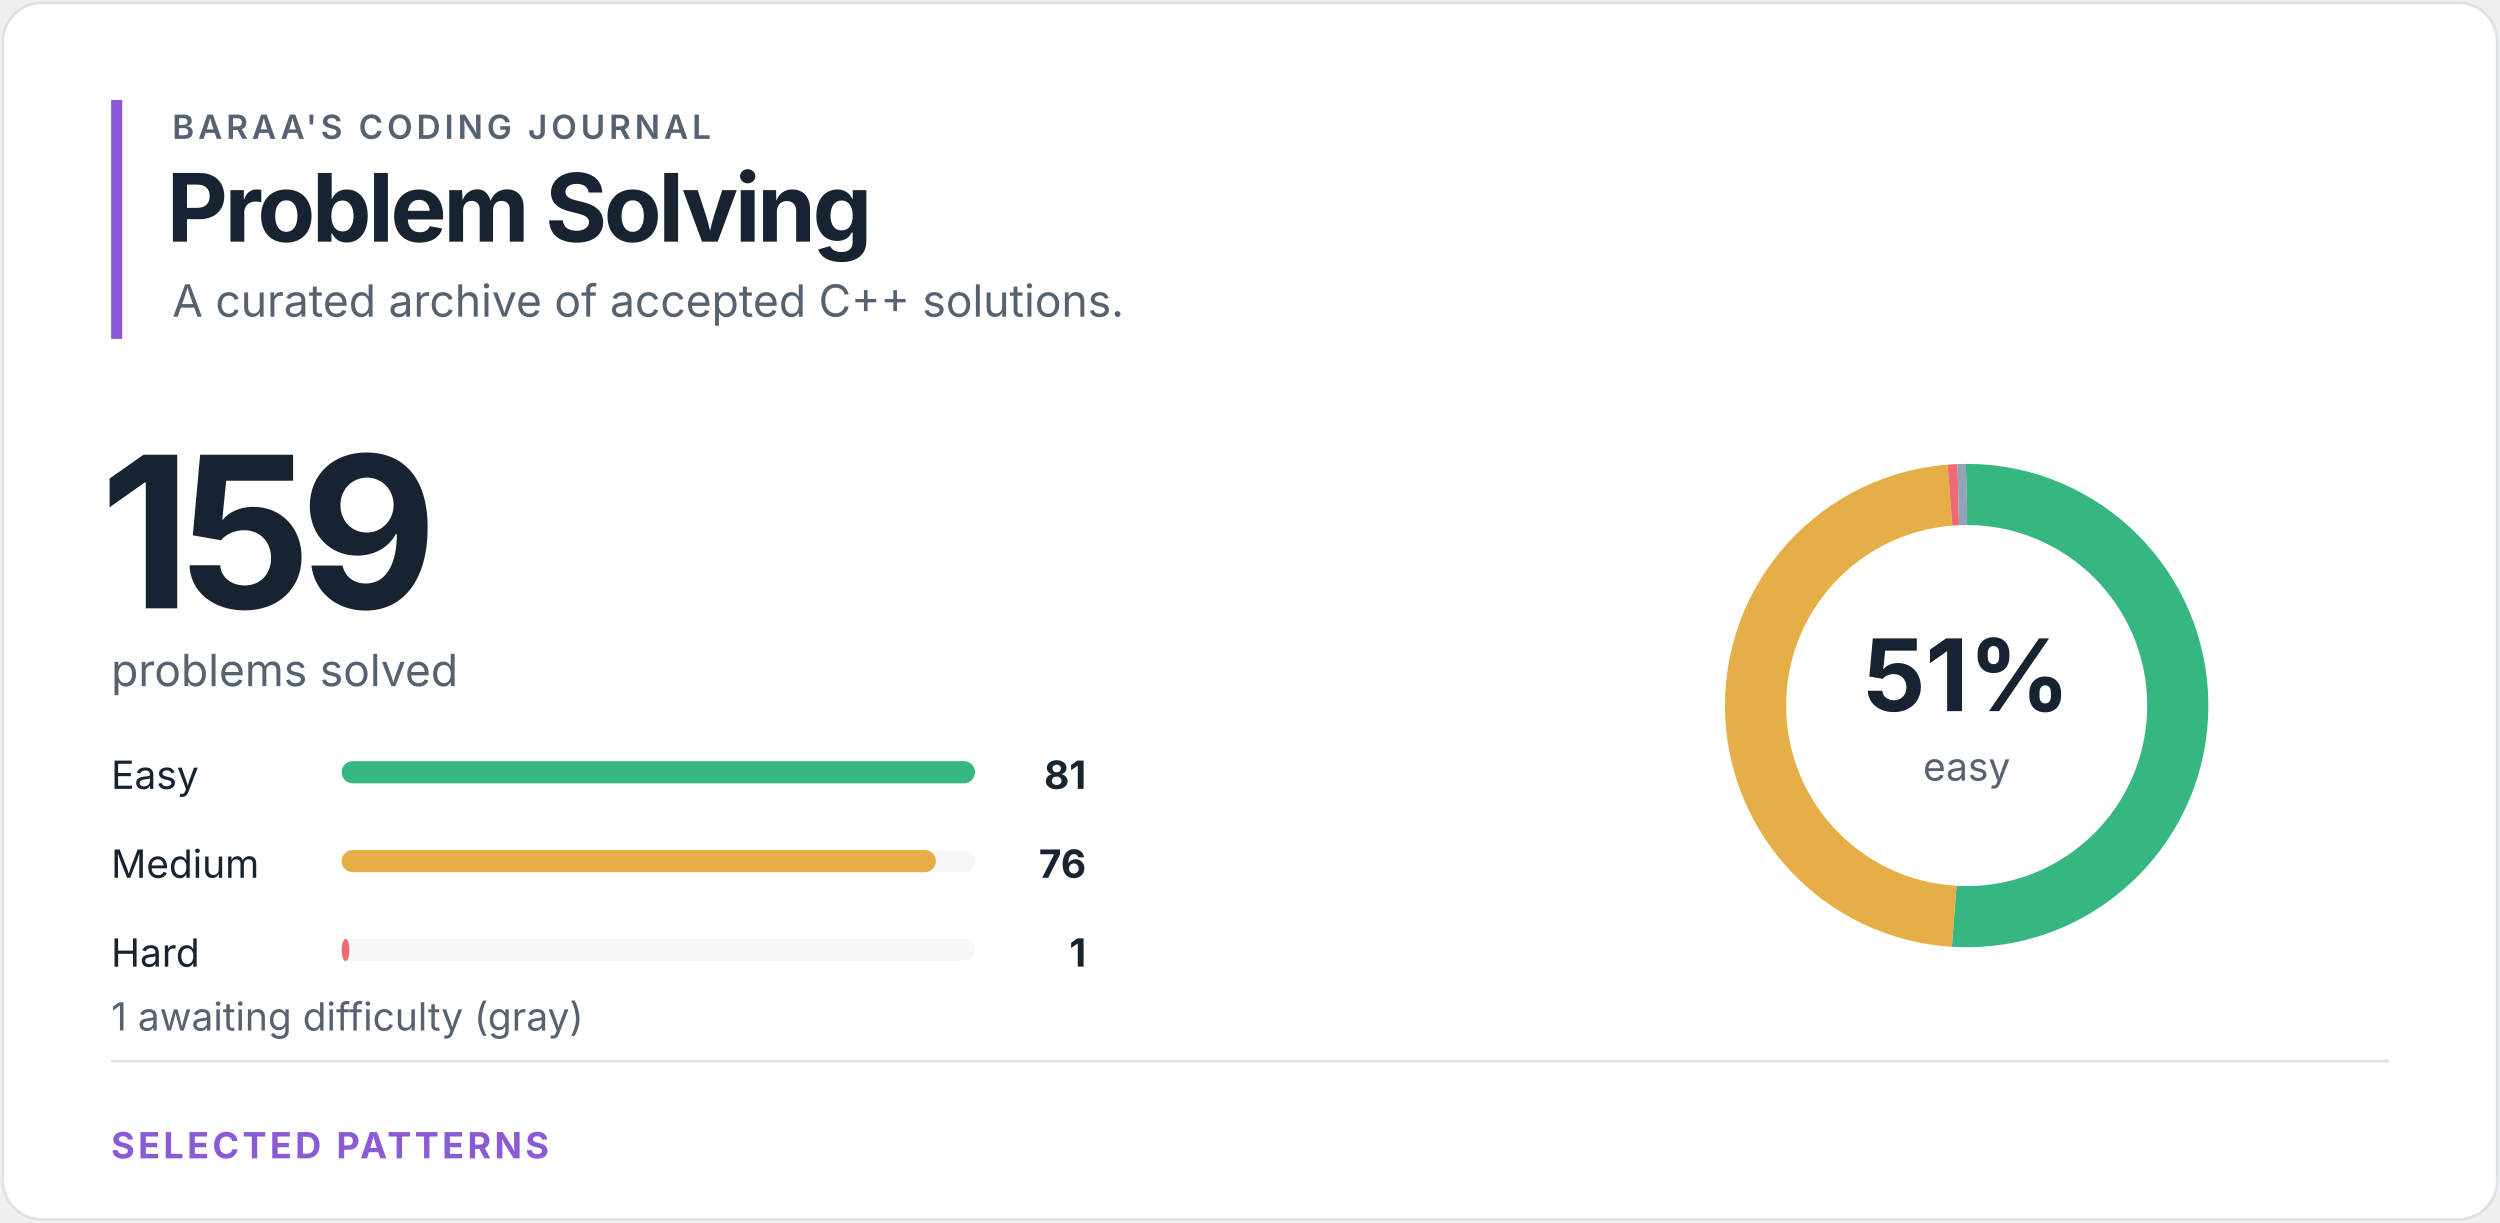
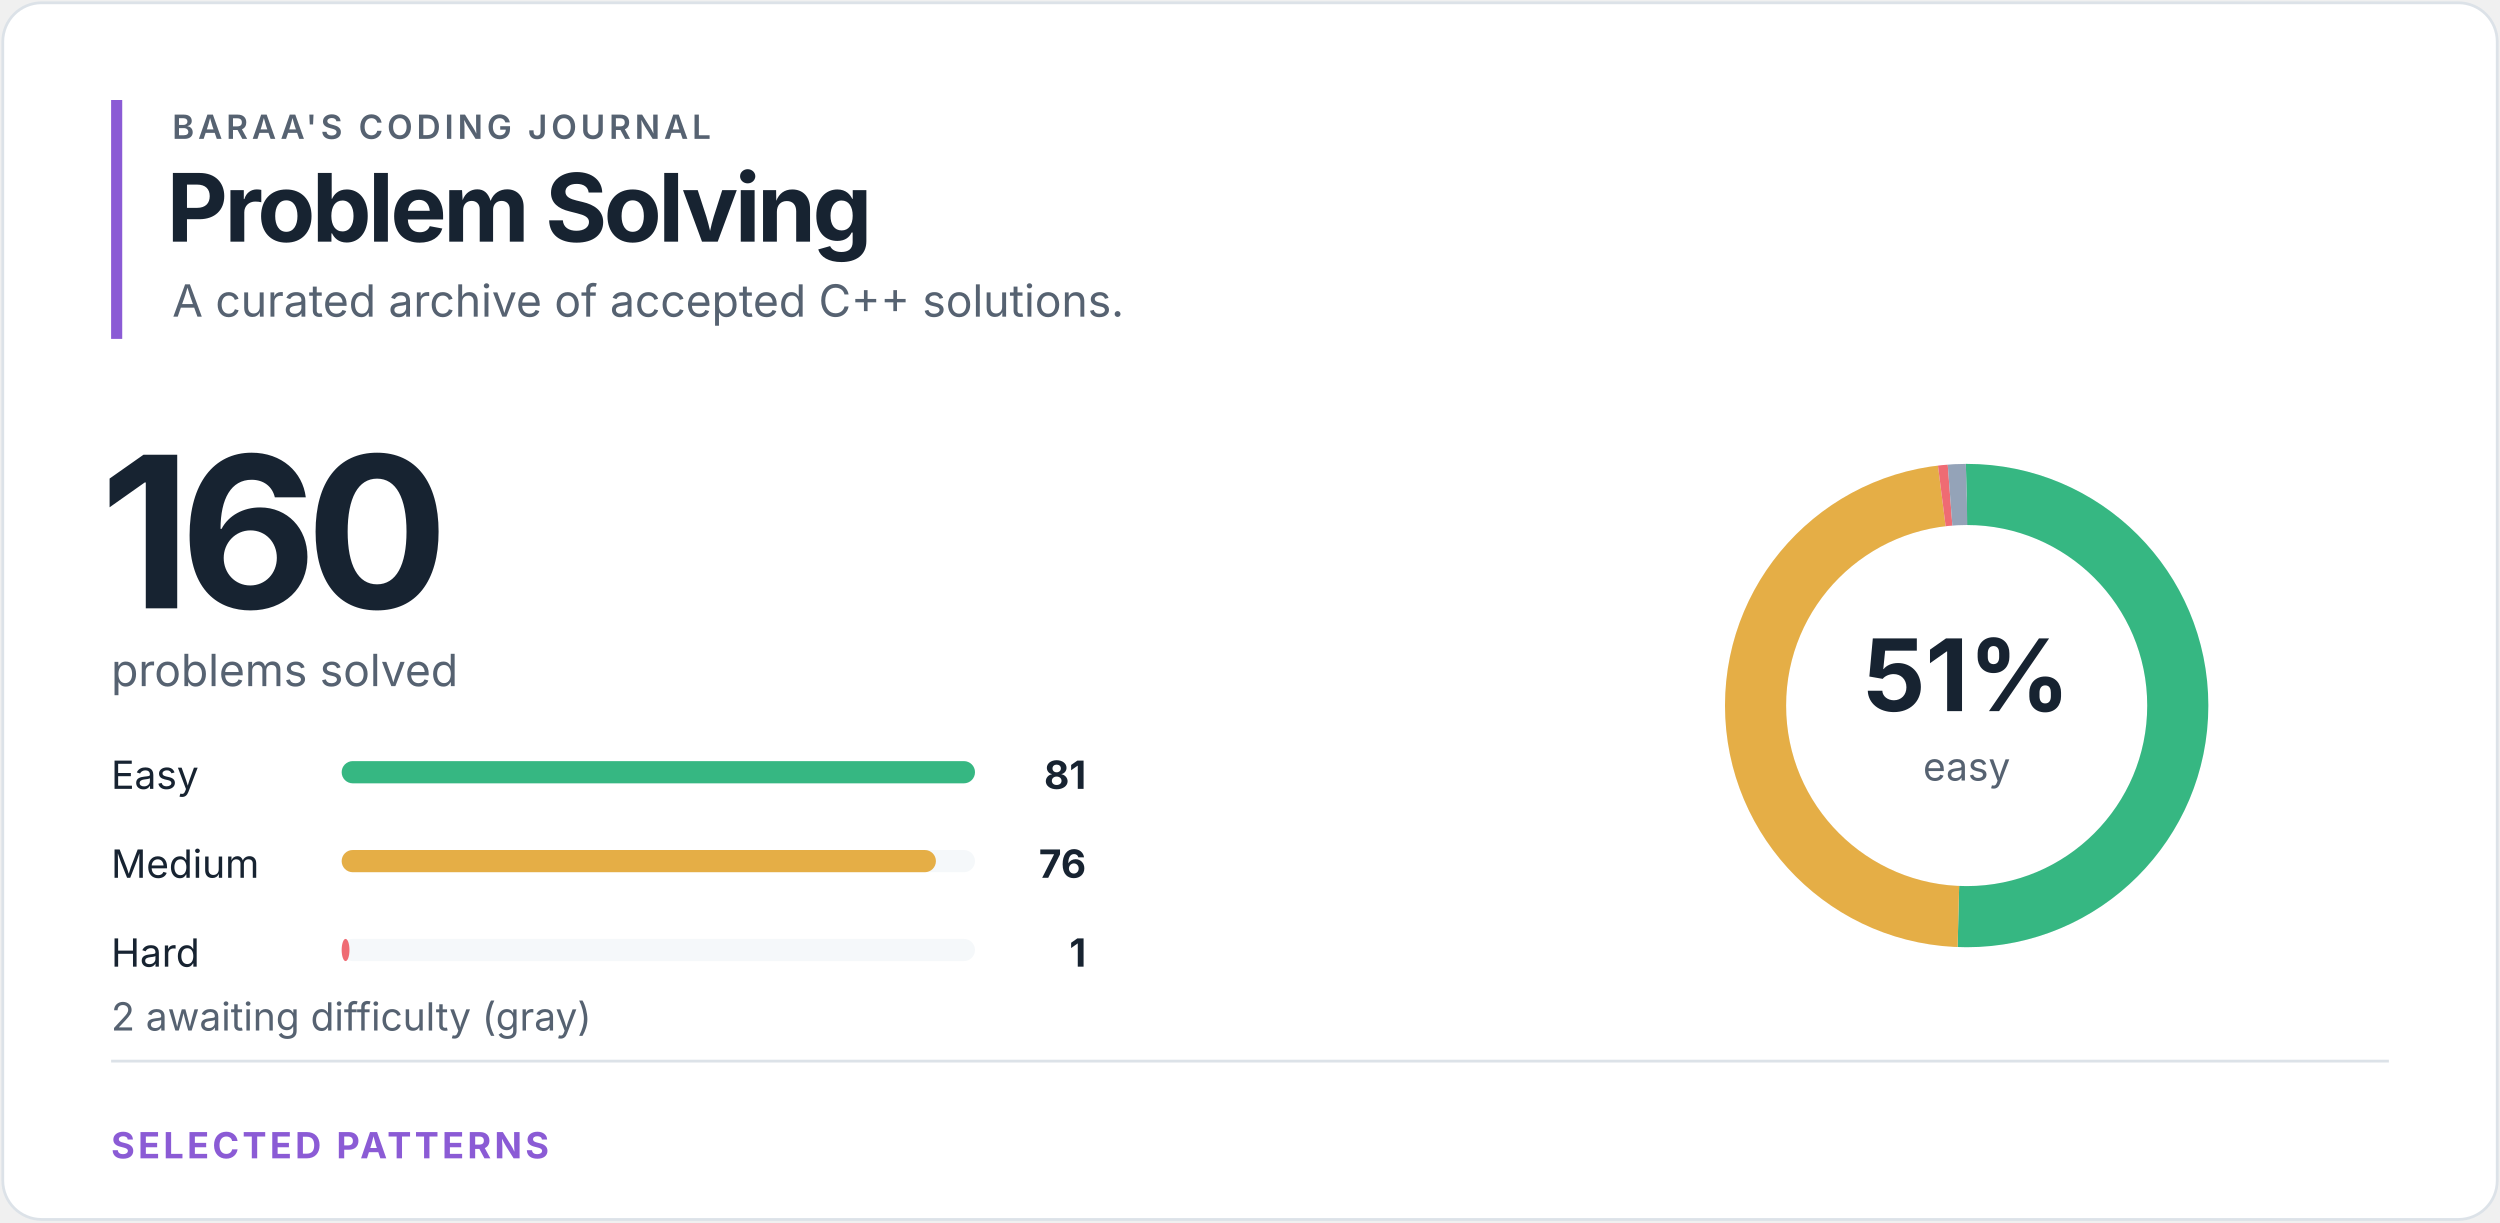
<svg xmlns="http://www.w3.org/2000/svg" width="900" height="440" viewBox="0 0 900 440" role="img" aria-labelledby="title desc">
  <style>
text { font-family: -apple-system, BlinkMacSystemFont, "Segoe UI", sans-serif; }
.eyebrow { fill: #566271; font-size: 12px; font-weight: 600; letter-spacing: 1.4px; }
.heading { fill: #172331; font-size: 34px; font-weight: 700; letter-spacing: -1.2px; }
.total { fill: #172331; font-size: 76px; font-weight: 700; letter-spacing: -4px; }
.subtitle { fill: #566271; font-size: 16px; }
.label { fill: #172331; font-size: 14px; }
.count { fill: #172331; font-size: 14px; font-weight: 700; }
.percentage { fill: #172331; font-size: 36px; font-weight: 700; }
.ring-label { fill: #566271; font-size: 14px; }
.section { fill: #8b5bd5; font-size: 13px; font-weight: 700; letter-spacing: 1.2px; }
</style>
  <rect x="1" y="1" width="898" height="438" rx="14" fill="#ffffff" stroke="#dce2e8" />
  <rect x="40" y="36" width="4" height="86" fill="#8b5bd5" />
  <text x="62" y="50" class="eyebrow">BARAA'S CODING JOURNAL</text>
  <text x="60" y="87" class="heading">Problem Solving</text>
  <text x="62" y="114" class="subtitle">A curated archive of accepted C++ solutions.</text>
-   <text x="36" y="219" class="total">159</text>
+   <text x="36" y="219" class="total">160</text>
  <text x="40" y="247" class="subtitle">problems solved</text>
  <text x="40" y="284" class="label">Easy</text>
  <rect x="123" y="274" width="228" height="8" rx="4" fill="#f5f8fa" />
  <rect x="123" y="274" width="228.00" height="8" rx="4" fill="#36b782" />
  <text x="391" y="284" class="count" text-anchor="end">81</text>
  <text x="40" y="316" class="label">Medium</text>
  <rect x="123" y="306" width="228" height="8" rx="4" fill="#f5f8fa" />
  <rect x="123" y="306" width="213.93" height="8" rx="4" fill="#e5ae46" />
  <text x="391" y="316" class="count" text-anchor="end">76</text>
  <text x="40" y="348" class="label">Hard</text>
  <rect x="123" y="338" width="228" height="8" rx="4" fill="#f5f8fa" />
  <rect x="123" y="338" width="2.81" height="8" rx="4" fill="#ef6b73" />
  <text x="391" y="348" class="count" text-anchor="end">1</text>
-   <text x="40" y="371" class="ring-label">1 awaiting difficulty (gray)</text>
+   <text x="40" y="371" class="ring-label">2 awaiting difficulty (gray)</text>
  <circle cx="708" cy="254" r="76" fill="none" stroke="#f5f8fa" stroke-width="22" />
-   <circle cx="708" cy="254" r="76" fill="none" stroke="#36b782" stroke-width="22" stroke-dasharray="243.266 234.256" stroke-dashoffset="0" transform="rotate(-90 708 254)" />
-   <circle cx="708" cy="254" r="76" fill="none" stroke="#e5ae46" stroke-width="22" stroke-dasharray="228.25 249.273" stroke-dashoffset="-243.266" transform="rotate(-90 708 254)" />
-   <circle cx="708" cy="254" r="76" fill="none" stroke="#ef6b73" stroke-width="22" stroke-dasharray="3.003 474.519" stroke-dashoffset="-471.515" transform="rotate(-90 708 254)" />
-   <circle cx="708" cy="254" r="76" fill="none" stroke="#94a3b8" stroke-width="22" stroke-dasharray="3.003 474.519" stroke-dashoffset="-474.519" transform="rotate(-90 708 254)" />
+   <circle cx="708" cy="254" r="76" fill="none" stroke="#36b782" stroke-width="22" stroke-dasharray="241.746 235.776" stroke-dashoffset="0" transform="rotate(-90 708 254)" />
+   <circle cx="708" cy="254" r="76" fill="none" stroke="#e5ae46" stroke-width="22" stroke-dasharray="226.823 250.699" stroke-dashoffset="-241.746" transform="rotate(-90 708 254)" />
+   <circle cx="708" cy="254" r="76" fill="none" stroke="#ef6b73" stroke-width="22" stroke-dasharray="2.985 474.538" stroke-dashoffset="-468.568" transform="rotate(-90 708 254)" />
+   <circle cx="708" cy="254" r="76" fill="none" stroke="#94a3b8" stroke-width="22" stroke-dasharray="5.969 471.553" stroke-dashoffset="-471.553" transform="rotate(-90 708 254)" />
  <text x="708" y="256" class="percentage" text-anchor="middle">51%</text>
  <text x="708" y="281" class="ring-label" text-anchor="middle">easy</text>
  <line x1="40" y1="382" x2="860" y2="382" stroke="#dce2e8" />
  <text x="40" y="417" class="section">SELECTED PATTERNS</text>
</svg>
